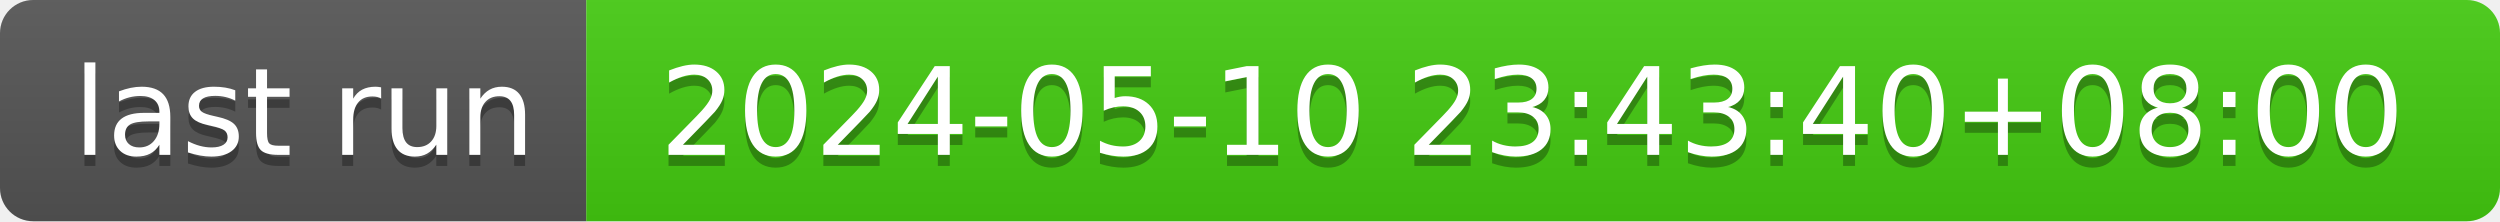
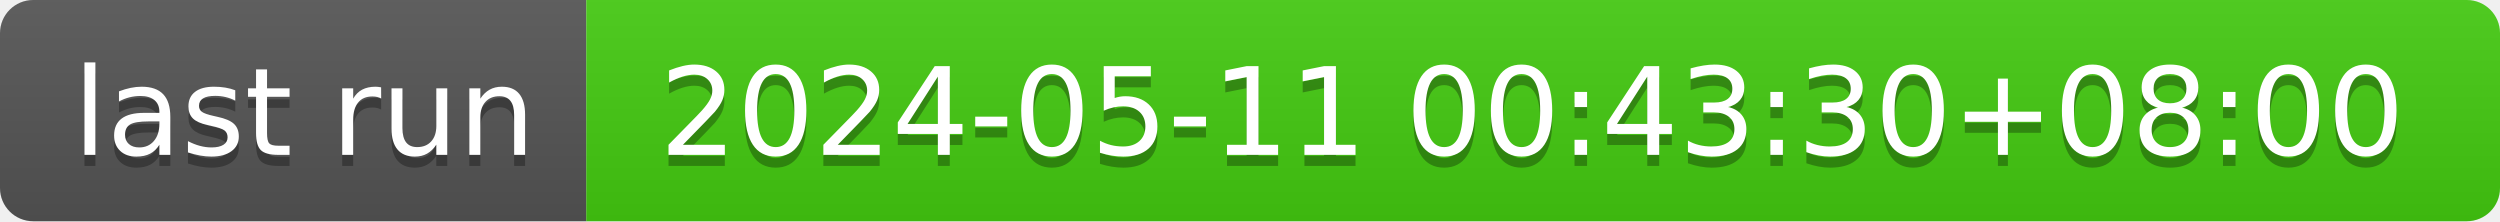
- <svg xmlns="http://www.w3.org/2000/svg" width="226" height="20" role="img" aria-label="last run: 2024-05-10 23:43:40+08:00">
+ <svg xmlns="http://www.w3.org/2000/svg" width="226" height="20" role="img" aria-label="last run: 2024-05-11 00:43:30+08:00">
  <linearGradient id="s" x2="0" y2="100%">
    <stop offset="0" stop-color="#bbb" stop-opacity=".1" />
    <stop offset="1" stop-opacity=".1" />
  </linearGradient>
  <clipPath id="r">
    <rect width="226" height="20" rx="3" fill="#fff" />
  </clipPath>
  <g clip-path="url(#r)">
    <rect width="53" height="20" fill="#555" />
    <rect x="53" width="173" height="20" fill="#4c1" />
    <rect width="226" height="20" fill="url(#s)" />
  </g>
  <g fill="#fff" text-anchor="middle" font-family="Verdana,Geneva,DejaVu Sans,sans-serif" text-rendering="geometricPrecision" font-size="110">
    <text aria-hidden="true" x="275" y="150" fill="#010101" fill-opacity=".3" transform="scale(.1)" textLength="430">last run</text>
    <text x="275" y="140" transform="scale(.1)" fill="#fff" textLength="430">last run</text>
-     <text aria-hidden="true" x="1385" y="150" fill="#010101" fill-opacity=".3" transform="scale(.1)" textLength="1630">2024-05-10 23:43:40+08:00</text>
-     <text x="1385" y="140" transform="scale(.1)" fill="#fff" textLength="1630">2024-05-10 23:43:40+08:00</text>
+     <text aria-hidden="true" x="1385" y="150" fill="#010101" fill-opacity=".3" transform="scale(.1)" textLength="1630">2024-05-11 00:43:30+08:00</text>
+     <text x="1385" y="140" transform="scale(.1)" fill="#fff" textLength="1630">2024-05-11 00:43:30+08:00</text>
  </g>
</svg>
